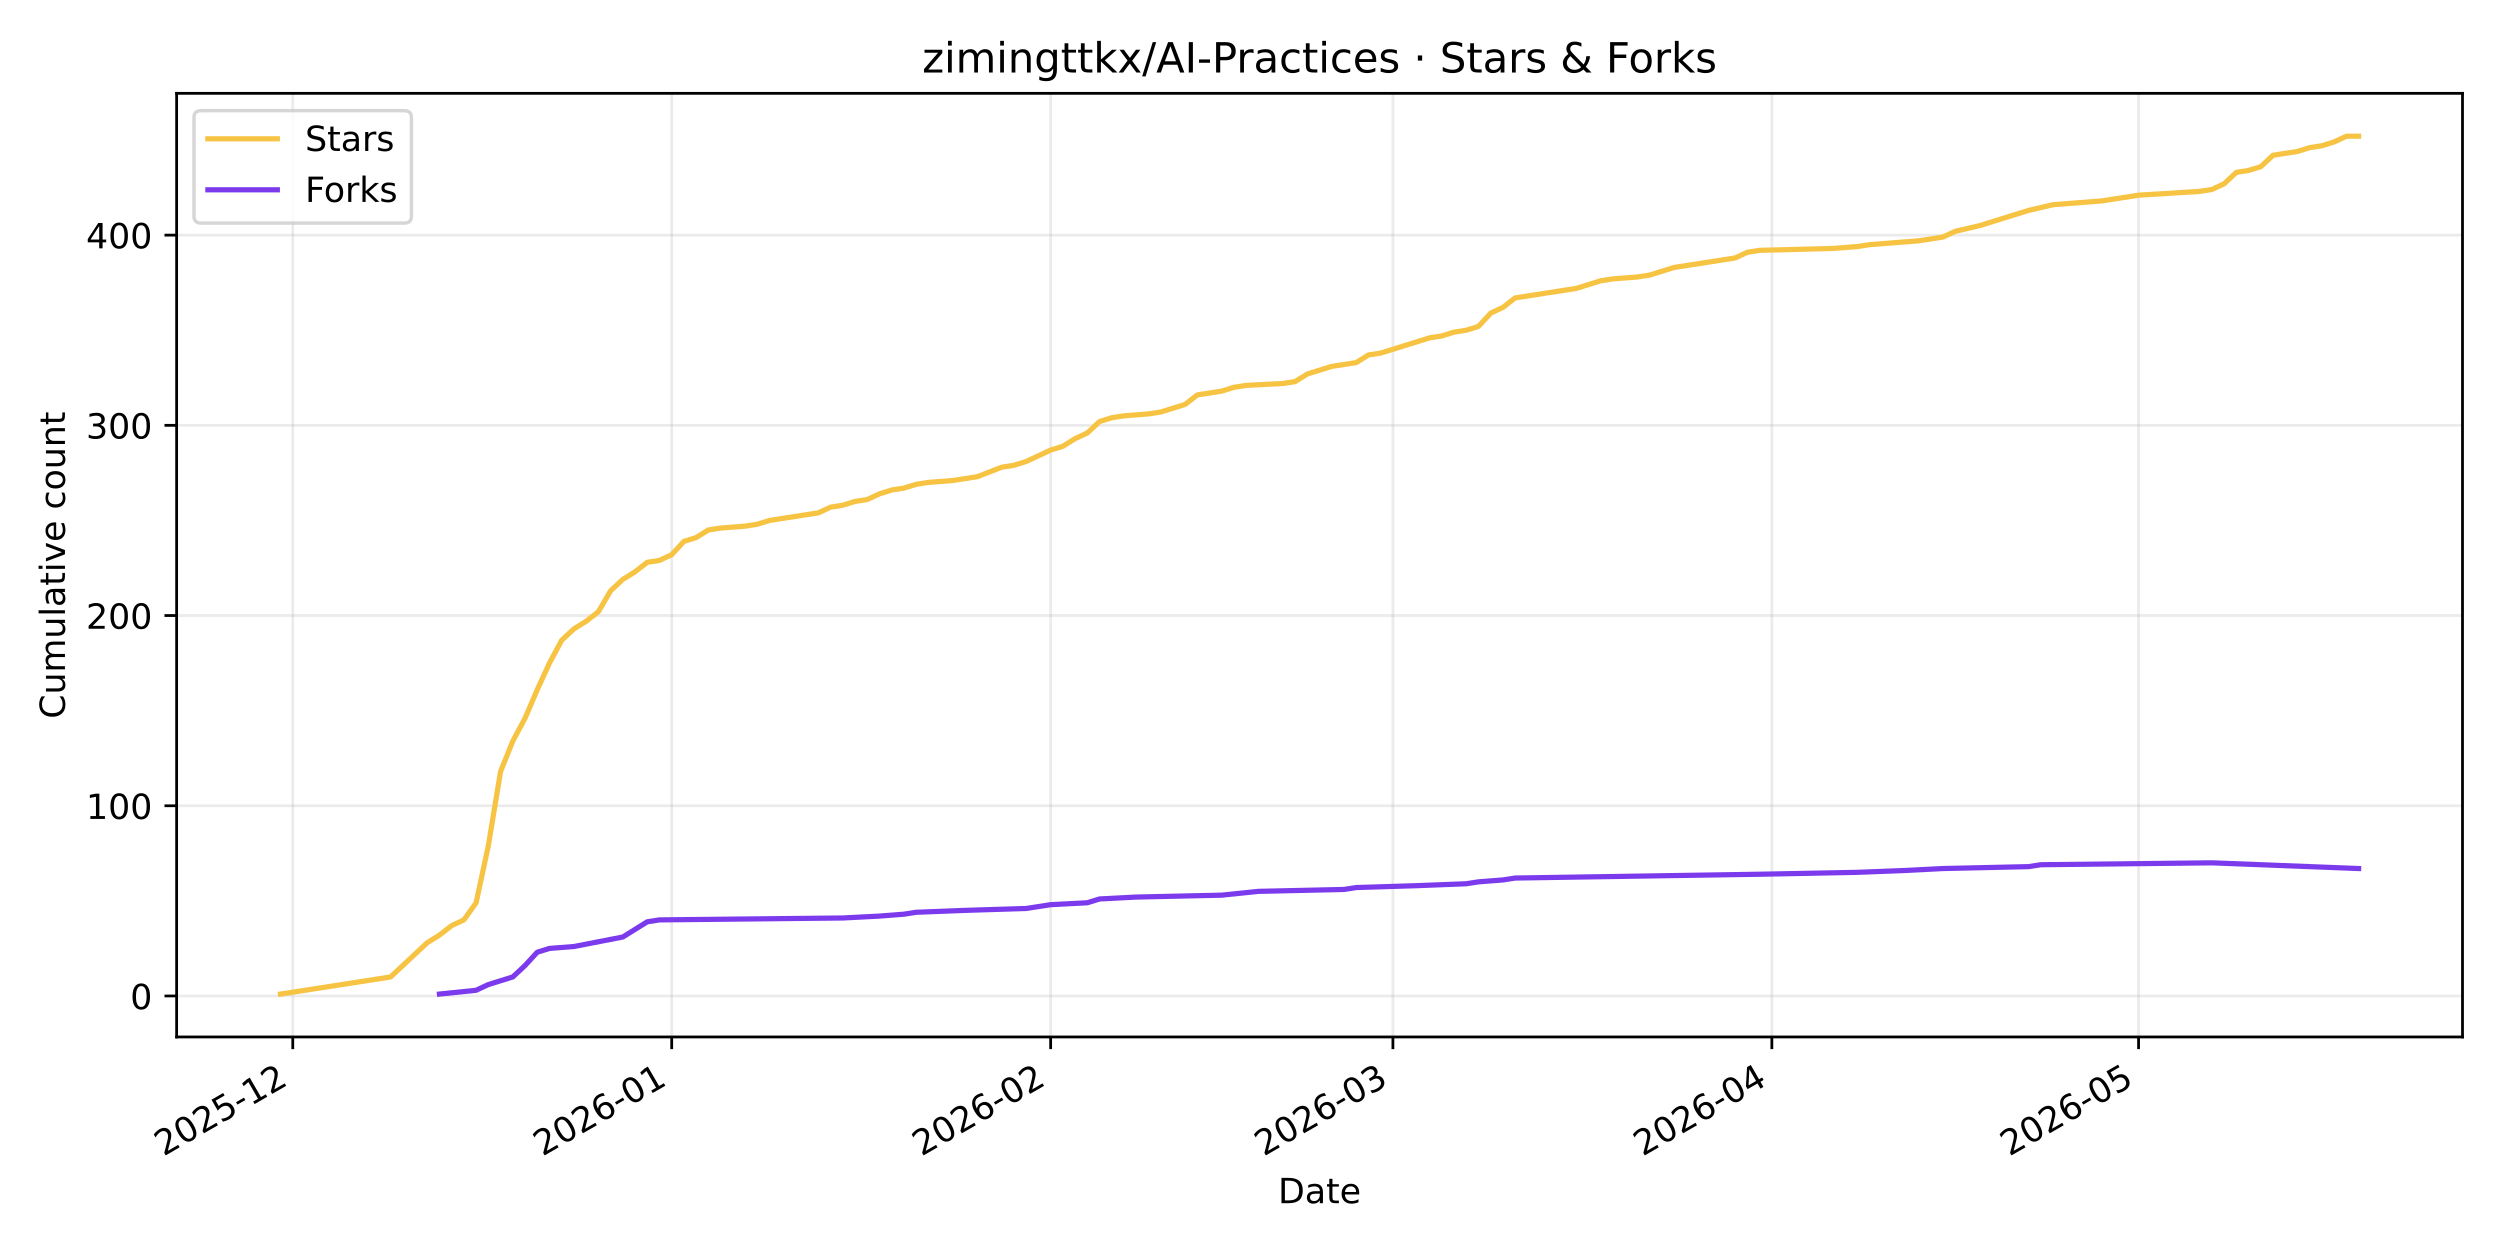
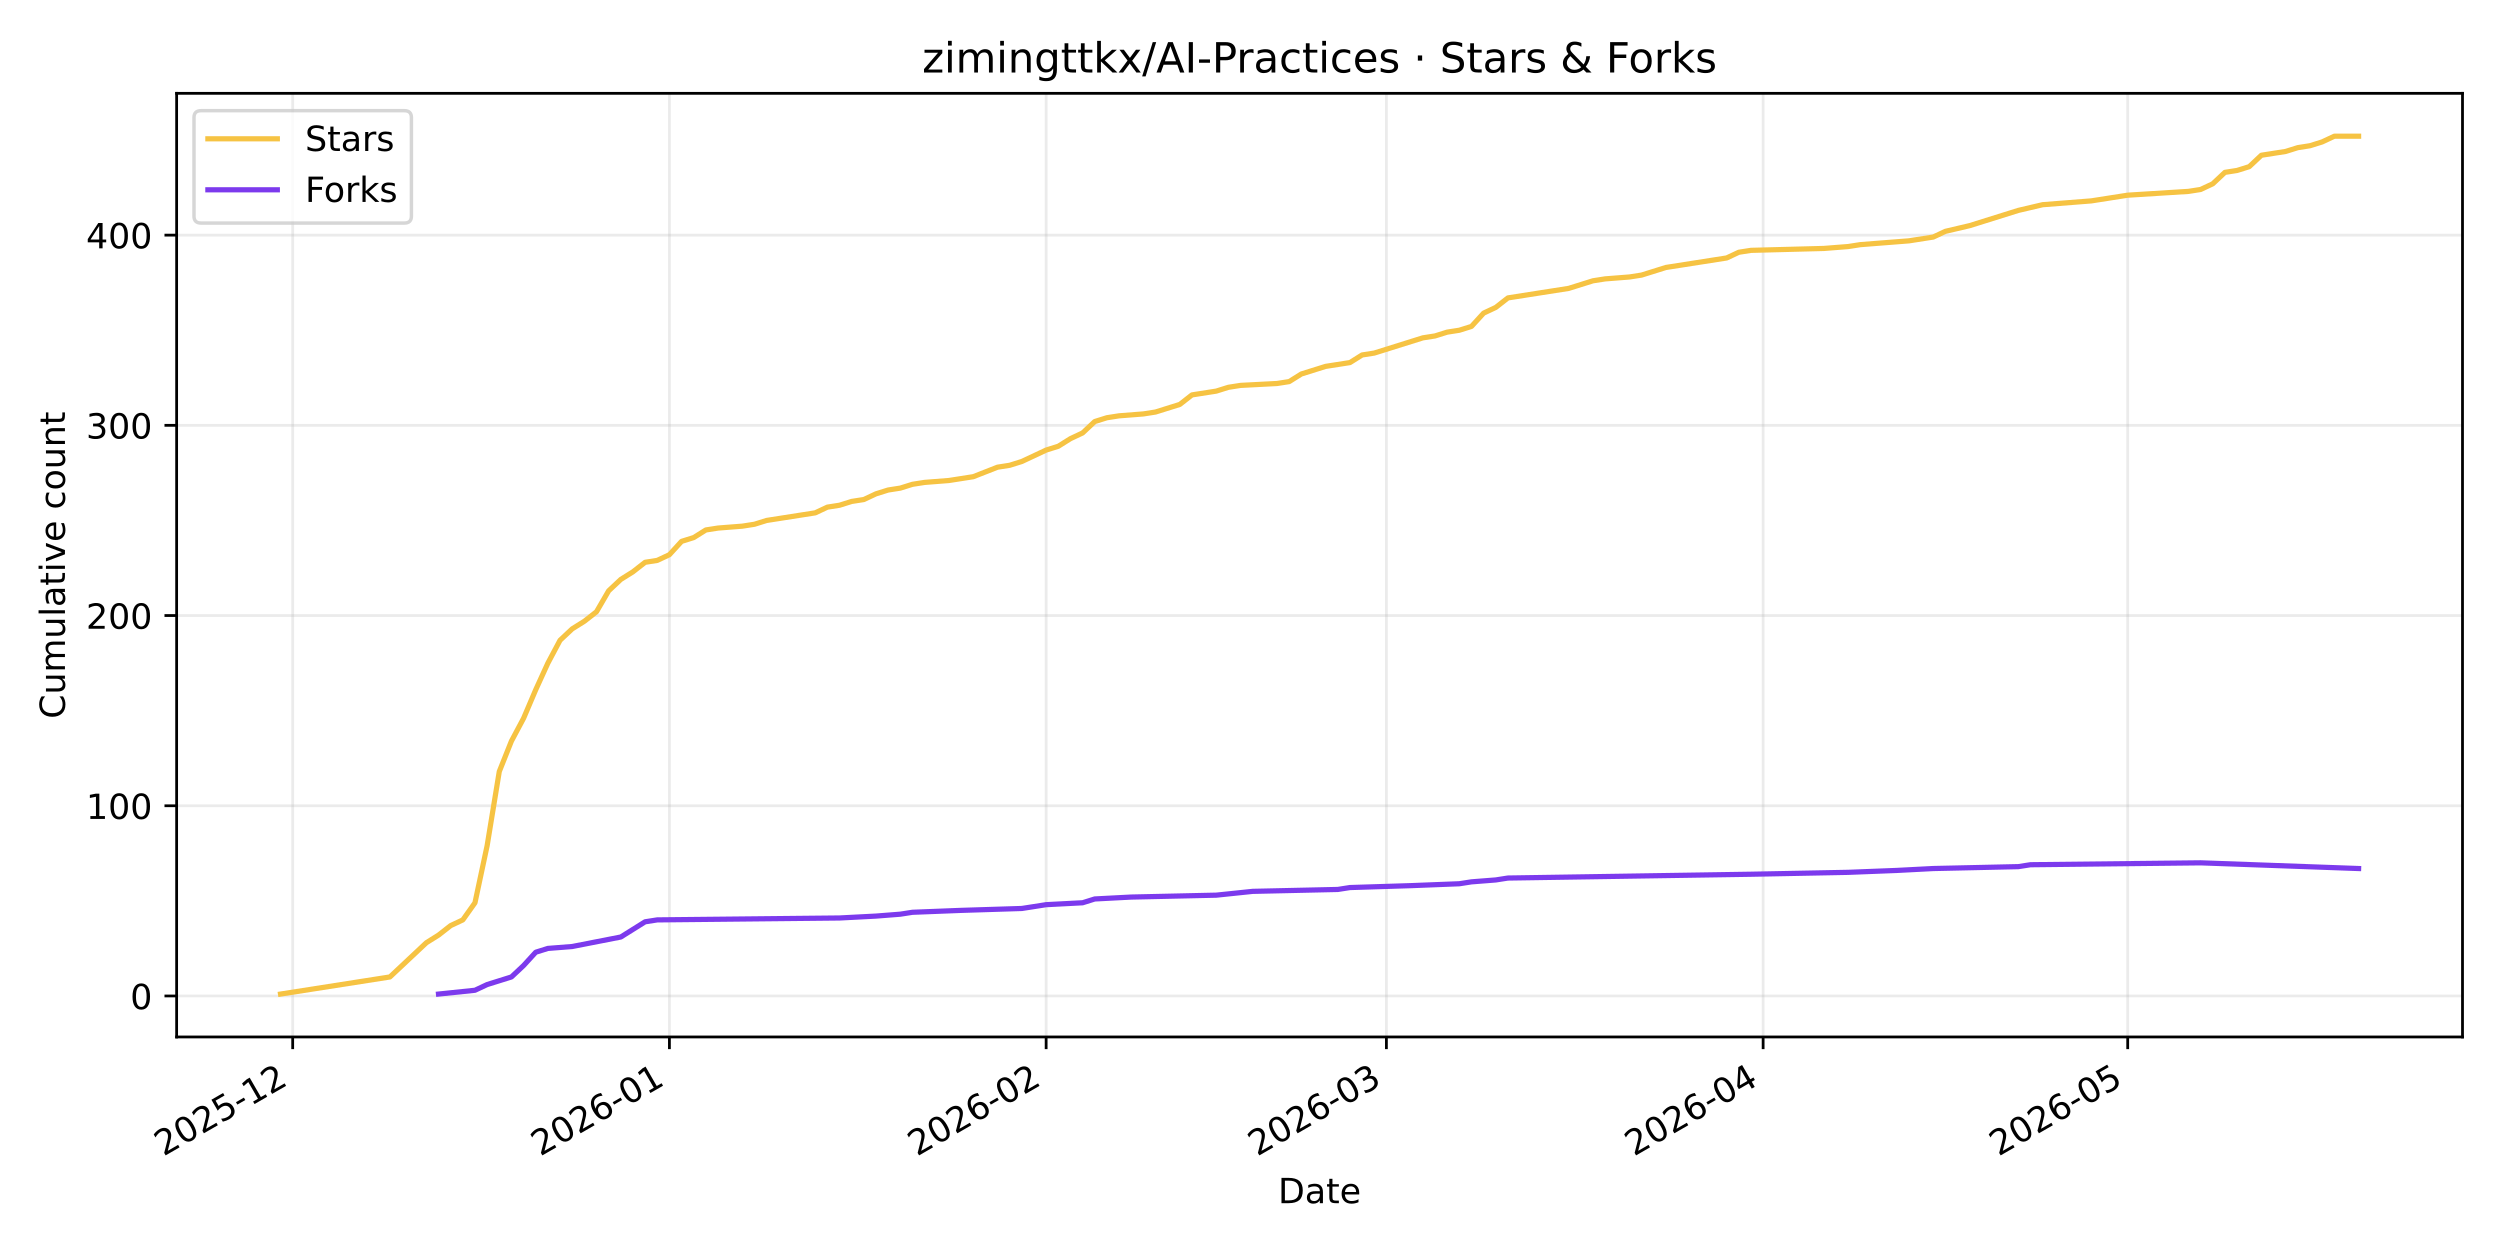
<svg xmlns="http://www.w3.org/2000/svg" xmlns:xlink="http://www.w3.org/1999/xlink" width="720pt" height="360pt" viewBox="0 0 720 360" version="1.1">
  <defs>
    <style type="text/css">*{stroke-linejoin: round; stroke-linecap: butt}</style>
  </defs>
  <g id="figure_1">
    <g id="patch_1">
      <path d="M 0 360  L 720 360  L 720 0  L 0 0  z " style="fill: #ffffff" />
    </g>
    <g id="axes_1">
      <g id="patch_2">
        <path d="M 50.87 298.645  L 709.2 298.645  L 709.2 26.88  L 50.87 26.88  z " style="fill: #ffffff" />
      </g>
      <g id="matplotlib.axis_1">
        <g id="xtick_1">
          <g id="line2d_1">
-             <path d="M 84.315 298.645  L 84.315 26.88  " clip-path="url(#p70c3b17217)" style="fill: none; stroke: #b0b0b0; stroke-opacity: 0.25; stroke-width: 0.8; stroke-linecap: square" />
+             <path d="M 84.294 298.645  L 84.294 26.88  " clip-path="url(#p8d7b2e780b)" style="fill: none; stroke: #b0b0b0; stroke-opacity: 0.25; stroke-width: 0.8; stroke-linecap: square" />
          </g>
          <g id="line2d_2">
            <defs>
-               <path id="mf8bbf5e86a" d="M 0 0  L 0 3.5  " style="stroke: #000000; stroke-width: 0.8" />
+               <path id="mb948cf1ee5" d="M 0 0  L 0 3.5  " style="stroke: #000000; stroke-width: 0.8" />
            </defs>
            <g>
-               <use xlink:href="#mf8bbf5e86a" x="84.315" y="298.645" style="stroke: #000000; stroke-width: 0.8" />
+               <use xlink:href="#mb948cf1ee5" x="84.294" y="298.645" style="stroke: #000000; stroke-width: 0.8" />
            </g>
          </g>
          <g id="text_1">
-             <g transform="translate(47.08975 333.1173) rotate(-30) scale(0.1 -0.1)">
+             <g transform="translate(47.06916 333.1173) rotate(-30) scale(0.1 -0.1)">
              <defs>
                <path id="DejaVuSans-32" d="M 1228 531  L 3431 531  L 3431 0  L 469 0  L 469 531  Q 828 903 1448 1529  Q 2069 2156 2228 2338  Q 2531 2678 2651 2914  Q 2772 3150 2772 3378  Q 2772 3750 2511 3984  Q 2250 4219 1831 4219  Q 1534 4219 1204 4116  Q 875 4013 500 3803  L 500 4441  Q 881 4594 1212 4672  Q 1544 4750 1819 4750  Q 2544 4750 2975 4387  Q 3406 4025 3406 3419  Q 3406 3131 3298 2873  Q 3191 2616 2906 2266  Q 2828 2175 2409 1742  Q 1991 1309 1228 531  z " transform="scale(0.015625)" />
                <path id="DejaVuSans-30" d="M 2034 4250  Q 1547 4250 1301 3770  Q 1056 3291 1056 2328  Q 1056 1369 1301 889  Q 1547 409 2034 409  Q 2525 409 2770 889  Q 3016 1369 3016 2328  Q 3016 3291 2770 3770  Q 2525 4250 2034 4250  z M 2034 4750  Q 2819 4750 3233 4129  Q 3647 3509 3647 2328  Q 3647 1150 3233 529  Q 2819 -91 2034 -91  Q 1250 -91 836 529  Q 422 1150 422 2328  Q 422 3509 836 4129  Q 1250 4750 2034 4750  z " transform="scale(0.015625)" />
                <path id="DejaVuSans-35" d="M 691 4666  L 3169 4666  L 3169 4134  L 1269 4134  L 1269 2991  Q 1406 3038 1543 3061  Q 1681 3084 1819 3084  Q 2600 3084 3056 2656  Q 3513 2228 3513 1497  Q 3513 744 3044 326  Q 2575 -91 1722 -91  Q 1428 -91 1123 -41  Q 819 9 494 109  L 494 744  Q 775 591 1075 516  Q 1375 441 1709 441  Q 2250 441 2565 725  Q 2881 1009 2881 1497  Q 2881 1984 2565 2268  Q 2250 2553 1709 2553  Q 1456 2553 1204 2497  Q 953 2441 691 2322  L 691 4666  z " transform="scale(0.015625)" />
                <path id="DejaVuSans-2d" d="M 313 2009  L 1997 2009  L 1997 1497  L 313 1497  L 313 2009  z " transform="scale(0.015625)" />
                <path id="DejaVuSans-31" d="M 794 531  L 1825 531  L 1825 4091  L 703 3866  L 703 4441  L 1819 4666  L 2450 4666  L 2450 531  L 3481 531  L 3481 0  L 794 0  L 794 531  z " transform="scale(0.015625)" />
              </defs>
              <use xlink:href="#DejaVuSans-32" />
              <use xlink:href="#DejaVuSans-30" transform="translate(63.62305 0)" />
              <use xlink:href="#DejaVuSans-32" transform="translate(127.2461 0)" />
              <use xlink:href="#DejaVuSans-35" transform="translate(190.8691 0)" />
              <use xlink:href="#DejaVuSans-2d" transform="translate(254.4922 0)" />
              <use xlink:href="#DejaVuSans-31" transform="translate(290.5762 0)" />
              <use xlink:href="#DejaVuSans-32" transform="translate(354.1992 0)" />
            </g>
          </g>
        </g>
        <g id="xtick_2">
          <g id="line2d_3">
-             <path d="M 193.449 298.645  L 193.449 26.88  " clip-path="url(#p70c3b17217)" style="fill: none; stroke: #b0b0b0; stroke-opacity: 0.25; stroke-width: 0.8; stroke-linecap: square" />
+             <path d="M 192.791 298.645  L 192.791 26.88  " clip-path="url(#p8d7b2e780b)" style="fill: none; stroke: #b0b0b0; stroke-opacity: 0.25; stroke-width: 0.8; stroke-linecap: square" />
          </g>
          <g id="line2d_4">
            <g>
-               <use xlink:href="#mf8bbf5e86a" x="193.449" y="298.645" style="stroke: #000000; stroke-width: 0.8" />
+               <use xlink:href="#mb948cf1ee5" x="192.791" y="298.645" style="stroke: #000000; stroke-width: 0.8" />
            </g>
          </g>
          <g id="text_2">
-             <g transform="translate(156.2247 333.1173) rotate(-30) scale(0.1 -0.1)">
+             <g transform="translate(155.5659 333.1173) rotate(-30) scale(0.1 -0.1)">
              <defs>
                <path id="DejaVuSans-36" d="M 2113 2584  Q 1688 2584 1439 2293  Q 1191 2003 1191 1497  Q 1191 994 1439 701  Q 1688 409 2113 409  Q 2538 409 2786 701  Q 3034 994 3034 1497  Q 3034 2003 2786 2293  Q 2538 2584 2113 2584  z M 3366 4563  L 3366 3988  Q 3128 4100 2886 4159  Q 2644 4219 2406 4219  Q 1781 4219 1451 3797  Q 1122 3375 1075 2522  Q 1259 2794 1537 2939  Q 1816 3084 2150 3084  Q 2853 3084 3261 2657  Q 3669 2231 3669 1497  Q 3669 778 3244 343  Q 2819 -91 2113 -91  Q 1303 -91 875 529  Q 447 1150 447 2328  Q 447 3434 972 4092  Q 1497 4750 2381 4750  Q 2619 4750 2861 4703  Q 3103 4656 3366 4563  z " transform="scale(0.015625)" />
              </defs>
              <use xlink:href="#DejaVuSans-32" />
              <use xlink:href="#DejaVuSans-30" transform="translate(63.62305 0)" />
              <use xlink:href="#DejaVuSans-32" transform="translate(127.2461 0)" />
              <use xlink:href="#DejaVuSans-36" transform="translate(190.8691 0)" />
              <use xlink:href="#DejaVuSans-2d" transform="translate(254.4922 0)" />
              <use xlink:href="#DejaVuSans-30" transform="translate(290.5762 0)" />
              <use xlink:href="#DejaVuSans-31" transform="translate(354.1992 0)" />
            </g>
          </g>
        </g>
        <g id="xtick_3">
          <g id="line2d_5">
-             <path d="M 302.584 298.645  L 302.584 26.88  " clip-path="url(#p70c3b17217)" style="fill: none; stroke: #b0b0b0; stroke-opacity: 0.25; stroke-width: 0.8; stroke-linecap: square" />
+             <path d="M 301.287 298.645  L 301.287 26.88  " clip-path="url(#p8d7b2e780b)" style="fill: none; stroke: #b0b0b0; stroke-opacity: 0.25; stroke-width: 0.8; stroke-linecap: square" />
          </g>
          <g id="line2d_6">
            <g>
-               <use xlink:href="#mf8bbf5e86a" x="302.584" y="298.645" style="stroke: #000000; stroke-width: 0.8" />
+               <use xlink:href="#mb948cf1ee5" x="301.287" y="298.645" style="stroke: #000000; stroke-width: 0.8" />
            </g>
          </g>
          <g id="text_3">
-             <g transform="translate(265.3596 333.1173) rotate(-30) scale(0.1 -0.1)">
+             <g transform="translate(264.0626 333.1173) rotate(-30) scale(0.1 -0.1)">
              <use xlink:href="#DejaVuSans-32" />
              <use xlink:href="#DejaVuSans-30" transform="translate(63.62305 0)" />
              <use xlink:href="#DejaVuSans-32" transform="translate(127.2461 0)" />
              <use xlink:href="#DejaVuSans-36" transform="translate(190.8691 0)" />
              <use xlink:href="#DejaVuSans-2d" transform="translate(254.4922 0)" />
              <use xlink:href="#DejaVuSans-30" transform="translate(290.5762 0)" />
              <use xlink:href="#DejaVuSans-32" transform="translate(354.1992 0)" />
            </g>
          </g>
        </g>
        <g id="xtick_4">
          <g id="line2d_7">
-             <path d="M 401.158 298.645  L 401.158 26.88  " clip-path="url(#p70c3b17217)" style="fill: none; stroke: #b0b0b0; stroke-opacity: 0.25; stroke-width: 0.8; stroke-linecap: square" />
+             <path d="M 399.284 298.645  L 399.284 26.88  " clip-path="url(#p8d7b2e780b)" style="fill: none; stroke: #b0b0b0; stroke-opacity: 0.25; stroke-width: 0.8; stroke-linecap: square" />
          </g>
          <g id="line2d_8">
            <g>
-               <use xlink:href="#mf8bbf5e86a" x="401.158" y="298.645" style="stroke: #000000; stroke-width: 0.8" />
+               <use xlink:href="#mb948cf1ee5" x="399.284" y="298.645" style="stroke: #000000; stroke-width: 0.8" />
            </g>
          </g>
          <g id="text_4">
-             <g transform="translate(363.9331 333.1173) rotate(-30) scale(0.1 -0.1)">
+             <g transform="translate(362.0596 333.1173) rotate(-30) scale(0.1 -0.1)">
              <defs>
                <path id="DejaVuSans-33" d="M 2597 2516  Q 3050 2419 3304 2112  Q 3559 1806 3559 1356  Q 3559 666 3084 287  Q 2609 -91 1734 -91  Q 1441 -91 1130 -33  Q 819 25 488 141  L 488 750  Q 750 597 1062 519  Q 1375 441 1716 441  Q 2309 441 2620 675  Q 2931 909 2931 1356  Q 2931 1769 2642 2001  Q 2353 2234 1838 2234  L 1294 2234  L 1294 2753  L 1863 2753  Q 2328 2753 2575 2939  Q 2822 3125 2822 3475  Q 2822 3834 2567 4026  Q 2313 4219 1838 4219  Q 1578 4219 1281 4162  Q 984 4106 628 3988  L 628 4550  Q 988 4650 1302 4700  Q 1616 4750 1894 4750  Q 2613 4750 3031 4423  Q 3450 4097 3450 3541  Q 3450 3153 3228 2886  Q 3006 2619 2597 2516  z " transform="scale(0.015625)" />
              </defs>
              <use xlink:href="#DejaVuSans-32" />
              <use xlink:href="#DejaVuSans-30" transform="translate(63.62305 0)" />
              <use xlink:href="#DejaVuSans-32" transform="translate(127.2461 0)" />
              <use xlink:href="#DejaVuSans-36" transform="translate(190.8691 0)" />
              <use xlink:href="#DejaVuSans-2d" transform="translate(254.4922 0)" />
              <use xlink:href="#DejaVuSans-30" transform="translate(290.5762 0)" />
              <use xlink:href="#DejaVuSans-33" transform="translate(354.1992 0)" />
            </g>
          </g>
        </g>
        <g id="xtick_5">
          <g id="line2d_9">
-             <path d="M 510.293 298.645  L 510.293 26.88  " clip-path="url(#p70c3b17217)" style="fill: none; stroke: #b0b0b0; stroke-opacity: 0.25; stroke-width: 0.8; stroke-linecap: square" />
+             <path d="M 507.781 298.645  L 507.781 26.88  " clip-path="url(#p8d7b2e780b)" style="fill: none; stroke: #b0b0b0; stroke-opacity: 0.25; stroke-width: 0.8; stroke-linecap: square" />
          </g>
          <g id="line2d_10">
            <g>
-               <use xlink:href="#mf8bbf5e86a" x="510.293" y="298.645" style="stroke: #000000; stroke-width: 0.8" />
+               <use xlink:href="#mb948cf1ee5" x="507.781" y="298.645" style="stroke: #000000; stroke-width: 0.8" />
            </g>
          </g>
          <g id="text_5">
-             <g transform="translate(473.068 333.1173) rotate(-30) scale(0.1 -0.1)">
+             <g transform="translate(470.5563 333.1173) rotate(-30) scale(0.1 -0.1)">
              <defs>
                <path id="DejaVuSans-34" d="M 2419 4116  L 825 1625  L 2419 1625  L 2419 4116  z M 2253 4666  L 3047 4666  L 3047 1625  L 3713 1625  L 3713 1100  L 3047 1100  L 3047 0  L 2419 0  L 2419 1100  L 313 1100  L 313 1709  L 2253 4666  z " transform="scale(0.015625)" />
              </defs>
              <use xlink:href="#DejaVuSans-32" />
              <use xlink:href="#DejaVuSans-30" transform="translate(63.62305 0)" />
              <use xlink:href="#DejaVuSans-32" transform="translate(127.2461 0)" />
              <use xlink:href="#DejaVuSans-36" transform="translate(190.8691 0)" />
              <use xlink:href="#DejaVuSans-2d" transform="translate(254.4922 0)" />
              <use xlink:href="#DejaVuSans-30" transform="translate(290.5762 0)" />
              <use xlink:href="#DejaVuSans-34" transform="translate(354.1992 0)" />
            </g>
          </g>
        </g>
        <g id="xtick_6">
          <g id="line2d_11">
-             <path d="M 615.907 298.645  L 615.907 26.88  " clip-path="url(#p70c3b17217)" style="fill: none; stroke: #b0b0b0; stroke-opacity: 0.25; stroke-width: 0.8; stroke-linecap: square" />
+             <path d="M 612.778 298.645  L 612.778 26.88  " clip-path="url(#p8d7b2e780b)" style="fill: none; stroke: #b0b0b0; stroke-opacity: 0.25; stroke-width: 0.8; stroke-linecap: square" />
          </g>
          <g id="line2d_12">
            <g>
-               <use xlink:href="#mf8bbf5e86a" x="615.907" y="298.645" style="stroke: #000000; stroke-width: 0.8" />
+               <use xlink:href="#mb948cf1ee5" x="612.778" y="298.645" style="stroke: #000000; stroke-width: 0.8" />
            </g>
          </g>
          <g id="text_6">
-             <g transform="translate(578.6824 333.1173) rotate(-30) scale(0.1 -0.1)">
+             <g transform="translate(575.5531 333.1173) rotate(-30) scale(0.1 -0.1)">
              <use xlink:href="#DejaVuSans-32" />
              <use xlink:href="#DejaVuSans-30" transform="translate(63.62305 0)" />
              <use xlink:href="#DejaVuSans-32" transform="translate(127.2461 0)" />
              <use xlink:href="#DejaVuSans-36" transform="translate(190.8691 0)" />
              <use xlink:href="#DejaVuSans-2d" transform="translate(254.4922 0)" />
              <use xlink:href="#DejaVuSans-30" transform="translate(290.5762 0)" />
              <use xlink:href="#DejaVuSans-35" transform="translate(354.1992 0)" />
            </g>
          </g>
        </g>
        <g id="text_7">
          <g transform="translate(368.0842 346.5168) scale(0.1 -0.1)">
            <defs>
              <path id="DejaVuSans-44" d="M 1259 4147  L 1259 519  L 2022 519  Q 2988 519 3436 956  Q 3884 1394 3884 2338  Q 3884 3275 3436 3711  Q 2988 4147 2022 4147  L 1259 4147  z M 628 4666  L 1925 4666  Q 3281 4666 3915 4102  Q 4550 3538 4550 2338  Q 4550 1131 3912 565  Q 3275 0 1925 0  L 628 0  L 628 4666  z " transform="scale(0.015625)" />
              <path id="DejaVuSans-61" d="M 2194 1759  Q 1497 1759 1228 1600  Q 959 1441 959 1056  Q 959 750 1161 570  Q 1363 391 1709 391  Q 2188 391 2477 730  Q 2766 1069 2766 1631  L 2766 1759  L 2194 1759  z M 3341 1997  L 3341 0  L 2766 0  L 2766 531  Q 2569 213 2275 61  Q 1981 -91 1556 -91  Q 1019 -91 701 211  Q 384 513 384 1019  Q 384 1609 779 1909  Q 1175 2209 1959 2209  L 2766 2209  L 2766 2266  Q 2766 2663 2505 2880  Q 2244 3097 1772 3097  Q 1472 3097 1187 3025  Q 903 2953 641 2809  L 641 3341  Q 956 3463 1253 3523  Q 1550 3584 1831 3584  Q 2591 3584 2966 3190  Q 3341 2797 3341 1997  z " transform="scale(0.015625)" />
              <path id="DejaVuSans-74" d="M 1172 4494  L 1172 3500  L 2356 3500  L 2356 3053  L 1172 3053  L 1172 1153  Q 1172 725 1289 603  Q 1406 481 1766 481  L 2356 481  L 2356 0  L 1766 0  Q 1100 0 847 248  Q 594 497 594 1153  L 594 3053  L 172 3053  L 172 3500  L 594 3500  L 594 4494  L 1172 4494  z " transform="scale(0.015625)" />
              <path id="DejaVuSans-65" d="M 3597 1894  L 3597 1613  L 953 1613  Q 991 1019 1311 708  Q 1631 397 2203 397  Q 2534 397 2845 478  Q 3156 559 3463 722  L 3463 178  Q 3153 47 2828 -22  Q 2503 -91 2169 -91  Q 1331 -91 842 396  Q 353 884 353 1716  Q 353 2575 817 3079  Q 1281 3584 2069 3584  Q 2775 3584 3186 3129  Q 3597 2675 3597 1894  z M 3022 2063  Q 3016 2534 2758 2815  Q 2500 3097 2075 3097  Q 1594 3097 1305 2825  Q 1016 2553 972 2059  L 3022 2063  z " transform="scale(0.015625)" />
            </defs>
            <use xlink:href="#DejaVuSans-44" />
            <use xlink:href="#DejaVuSans-61" transform="translate(77.00195 0)" />
            <use xlink:href="#DejaVuSans-74" transform="translate(138.2812 0)" />
            <use xlink:href="#DejaVuSans-65" transform="translate(177.4902 0)" />
          </g>
        </g>
      </g>
      <g id="matplotlib.axis_2">
        <g id="ytick_1">
          <g id="line2d_13">
-             <path d="M 50.87 286.84  L 709.2 286.84  " clip-path="url(#p70c3b17217)" style="fill: none; stroke: #b0b0b0; stroke-opacity: 0.25; stroke-width: 0.8; stroke-linecap: square" />
+             <path d="M 50.87 286.84  L 709.2 286.84  " clip-path="url(#p8d7b2e780b)" style="fill: none; stroke: #b0b0b0; stroke-opacity: 0.25; stroke-width: 0.8; stroke-linecap: square" />
          </g>
          <g id="line2d_14">
            <defs>
-               <path id="m168e441beb" d="M 0 0  L -3.5 0  " style="stroke: #000000; stroke-width: 0.8" />
+               <path id="mb89e3d5d66" d="M 0 0  L -3.5 0  " style="stroke: #000000; stroke-width: 0.8" />
            </defs>
            <g>
-               <use xlink:href="#m168e441beb" x="50.87" y="286.84" style="stroke: #000000; stroke-width: 0.8" />
+               <use xlink:href="#mb89e3d5d66" x="50.87" y="286.84" style="stroke: #000000; stroke-width: 0.8" />
            </g>
          </g>
          <g id="text_8">
            <g transform="translate(37.5075 290.6395) scale(0.1 -0.1)">
              <use xlink:href="#DejaVuSans-30" />
            </g>
          </g>
        </g>
        <g id="ytick_2">
          <g id="line2d_15">
-             <path d="M 50.87 232.06  L 709.2 232.06  " clip-path="url(#p70c3b17217)" style="fill: none; stroke: #b0b0b0; stroke-opacity: 0.25; stroke-width: 0.8; stroke-linecap: square" />
+             <path d="M 50.87 232.06  L 709.2 232.06  " clip-path="url(#p8d7b2e780b)" style="fill: none; stroke: #b0b0b0; stroke-opacity: 0.25; stroke-width: 0.8; stroke-linecap: square" />
          </g>
          <g id="line2d_16">
            <g>
-               <use xlink:href="#m168e441beb" x="50.87" y="232.06" style="stroke: #000000; stroke-width: 0.8" />
+               <use xlink:href="#mb89e3d5d66" x="50.87" y="232.06" style="stroke: #000000; stroke-width: 0.8" />
            </g>
          </g>
          <g id="text_9">
            <g transform="translate(24.7825 235.8591) scale(0.1 -0.1)">
              <use xlink:href="#DejaVuSans-31" />
              <use xlink:href="#DejaVuSans-30" transform="translate(63.62305 0)" />
              <use xlink:href="#DejaVuSans-30" transform="translate(127.2461 0)" />
            </g>
          </g>
        </g>
        <g id="ytick_3">
          <g id="line2d_17">
-             <path d="M 50.87 177.28  L 709.2 177.28  " clip-path="url(#p70c3b17217)" style="fill: none; stroke: #b0b0b0; stroke-opacity: 0.25; stroke-width: 0.8; stroke-linecap: square" />
+             <path d="M 50.87 177.28  L 709.2 177.28  " clip-path="url(#p8d7b2e780b)" style="fill: none; stroke: #b0b0b0; stroke-opacity: 0.25; stroke-width: 0.8; stroke-linecap: square" />
          </g>
          <g id="line2d_18">
            <g>
-               <use xlink:href="#m168e441beb" x="50.87" y="177.28" style="stroke: #000000; stroke-width: 0.8" />
+               <use xlink:href="#mb89e3d5d66" x="50.87" y="177.28" style="stroke: #000000; stroke-width: 0.8" />
            </g>
          </g>
          <g id="text_10">
            <g transform="translate(24.7825 181.0788) scale(0.1 -0.1)">
              <use xlink:href="#DejaVuSans-32" />
              <use xlink:href="#DejaVuSans-30" transform="translate(63.62305 0)" />
              <use xlink:href="#DejaVuSans-30" transform="translate(127.2461 0)" />
            </g>
          </g>
        </g>
        <g id="ytick_4">
          <g id="line2d_19">
-             <path d="M 50.87 122.499  L 709.2 122.499  " clip-path="url(#p70c3b17217)" style="fill: none; stroke: #b0b0b0; stroke-opacity: 0.25; stroke-width: 0.8; stroke-linecap: square" />
+             <path d="M 50.87 122.499  L 709.2 122.499  " clip-path="url(#p8d7b2e780b)" style="fill: none; stroke: #b0b0b0; stroke-opacity: 0.25; stroke-width: 0.8; stroke-linecap: square" />
          </g>
          <g id="line2d_20">
            <g>
-               <use xlink:href="#m168e441beb" x="50.87" y="122.499" style="stroke: #000000; stroke-width: 0.8" />
+               <use xlink:href="#mb89e3d5d66" x="50.87" y="122.499" style="stroke: #000000; stroke-width: 0.8" />
            </g>
          </g>
          <g id="text_11">
            <g transform="translate(24.7825 126.2984) scale(0.1 -0.1)">
              <use xlink:href="#DejaVuSans-33" />
              <use xlink:href="#DejaVuSans-30" transform="translate(63.62305 0)" />
              <use xlink:href="#DejaVuSans-30" transform="translate(127.2461 0)" />
            </g>
          </g>
        </g>
        <g id="ytick_5">
          <g id="line2d_21">
-             <path d="M 50.87 67.719  L 709.2 67.719  " clip-path="url(#p70c3b17217)" style="fill: none; stroke: #b0b0b0; stroke-opacity: 0.25; stroke-width: 0.8; stroke-linecap: square" />
+             <path d="M 50.87 67.719  L 709.2 67.719  " clip-path="url(#p8d7b2e780b)" style="fill: none; stroke: #b0b0b0; stroke-opacity: 0.25; stroke-width: 0.8; stroke-linecap: square" />
          </g>
          <g id="line2d_22">
            <g>
-               <use xlink:href="#m168e441beb" x="50.87" y="67.719" style="stroke: #000000; stroke-width: 0.8" />
+               <use xlink:href="#mb89e3d5d66" x="50.87" y="67.719" style="stroke: #000000; stroke-width: 0.8" />
            </g>
          </g>
          <g id="text_12">
            <g transform="translate(24.7825 71.51799) scale(0.1 -0.1)">
              <use xlink:href="#DejaVuSans-34" />
              <use xlink:href="#DejaVuSans-30" transform="translate(63.62305 0)" />
              <use xlink:href="#DejaVuSans-30" transform="translate(127.2461 0)" />
            </g>
          </g>
        </g>
        <g id="text_13">
          <g transform="translate(18.70281 206.9955) rotate(-90) scale(0.1 -0.1)">
            <defs>
              <path id="DejaVuSans-43" d="M 4122 4306  L 4122 3641  Q 3803 3938 3442 4084  Q 3081 4231 2675 4231  Q 1875 4231 1450 3742  Q 1025 3253 1025 2328  Q 1025 1406 1450 917  Q 1875 428 2675 428  Q 3081 428 3442 575  Q 3803 722 4122 1019  L 4122 359  Q 3791 134 3420 21  Q 3050 -91 2638 -91  Q 1578 -91 968 557  Q 359 1206 359 2328  Q 359 3453 968 4101  Q 1578 4750 2638 4750  Q 3056 4750 3426 4639  Q 3797 4528 4122 4306  z " transform="scale(0.015625)" />
              <path id="DejaVuSans-75" d="M 544 1381  L 544 3500  L 1119 3500  L 1119 1403  Q 1119 906 1312 657  Q 1506 409 1894 409  Q 2359 409 2629 706  Q 2900 1003 2900 1516  L 2900 3500  L 3475 3500  L 3475 0  L 2900 0  L 2900 538  Q 2691 219 2414 64  Q 2138 -91 1772 -91  Q 1169 -91 856 284  Q 544 659 544 1381  z M 1991 3584  L 1991 3584  z " transform="scale(0.015625)" />
              <path id="DejaVuSans-6d" d="M 3328 2828  Q 3544 3216 3844 3400  Q 4144 3584 4550 3584  Q 5097 3584 5394 3201  Q 5691 2819 5691 2113  L 5691 0  L 5113 0  L 5113 2094  Q 5113 2597 4934 2840  Q 4756 3084 4391 3084  Q 3944 3084 3684 2787  Q 3425 2491 3425 1978  L 3425 0  L 2847 0  L 2847 2094  Q 2847 2600 2669 2842  Q 2491 3084 2119 3084  Q 1678 3084 1418 2786  Q 1159 2488 1159 1978  L 1159 0  L 581 0  L 581 3500  L 1159 3500  L 1159 2956  Q 1356 3278 1631 3431  Q 1906 3584 2284 3584  Q 2666 3584 2933 3390  Q 3200 3197 3328 2828  z " transform="scale(0.015625)" />
              <path id="DejaVuSans-6c" d="M 603 4863  L 1178 4863  L 1178 0  L 603 0  L 603 4863  z " transform="scale(0.015625)" />
              <path id="DejaVuSans-69" d="M 603 3500  L 1178 3500  L 1178 0  L 603 0  L 603 3500  z M 603 4863  L 1178 4863  L 1178 4134  L 603 4134  L 603 4863  z " transform="scale(0.015625)" />
              <path id="DejaVuSans-76" d="M 191 3500  L 800 3500  L 1894 563  L 2988 3500  L 3597 3500  L 2284 0  L 1503 0  L 191 3500  z " transform="scale(0.015625)" />
              <path id="DejaVuSans-20" transform="scale(0.015625)" />
              <path id="DejaVuSans-63" d="M 3122 3366  L 3122 2828  Q 2878 2963 2633 3030  Q 2388 3097 2138 3097  Q 1578 3097 1268 2742  Q 959 2388 959 1747  Q 959 1106 1268 751  Q 1578 397 2138 397  Q 2388 397 2633 464  Q 2878 531 3122 666  L 3122 134  Q 2881 22 2623 -34  Q 2366 -91 2075 -91  Q 1284 -91 818 406  Q 353 903 353 1747  Q 353 2603 823 3093  Q 1294 3584 2113 3584  Q 2378 3584 2631 3529  Q 2884 3475 3122 3366  z " transform="scale(0.015625)" />
              <path id="DejaVuSans-6f" d="M 1959 3097  Q 1497 3097 1228 2736  Q 959 2375 959 1747  Q 959 1119 1226 758  Q 1494 397 1959 397  Q 2419 397 2687 759  Q 2956 1122 2956 1747  Q 2956 2369 2687 2733  Q 2419 3097 1959 3097  z M 1959 3584  Q 2709 3584 3137 3096  Q 3566 2609 3566 1747  Q 3566 888 3137 398  Q 2709 -91 1959 -91  Q 1206 -91 779 398  Q 353 888 353 1747  Q 353 2609 779 3096  Q 1206 3584 1959 3584  z " transform="scale(0.015625)" />
              <path id="DejaVuSans-6e" d="M 3513 2113  L 3513 0  L 2938 0  L 2938 2094  Q 2938 2591 2744 2837  Q 2550 3084 2163 3084  Q 1697 3084 1428 2787  Q 1159 2491 1159 1978  L 1159 0  L 581 0  L 581 3500  L 1159 3500  L 1159 2956  Q 1366 3272 1645 3428  Q 1925 3584 2291 3584  Q 2894 3584 3203 3211  Q 3513 2838 3513 2113  z " transform="scale(0.015625)" />
            </defs>
            <use xlink:href="#DejaVuSans-43" />
            <use xlink:href="#DejaVuSans-75" transform="translate(69.82422 0)" />
            <use xlink:href="#DejaVuSans-6d" transform="translate(133.2031 0)" />
            <use xlink:href="#DejaVuSans-75" transform="translate(230.6152 0)" />
            <use xlink:href="#DejaVuSans-6c" transform="translate(293.9941 0)" />
            <use xlink:href="#DejaVuSans-61" transform="translate(321.7773 0)" />
            <use xlink:href="#DejaVuSans-74" transform="translate(383.0566 0)" />
            <use xlink:href="#DejaVuSans-69" transform="translate(422.2656 0)" />
            <use xlink:href="#DejaVuSans-76" transform="translate(450.0488 0)" />
            <use xlink:href="#DejaVuSans-65" transform="translate(509.2285 0)" />
            <use xlink:href="#DejaVuSans-20" transform="translate(570.752 0)" />
            <use xlink:href="#DejaVuSans-63" transform="translate(602.5391 0)" />
            <use xlink:href="#DejaVuSans-6f" transform="translate(657.5195 0)" />
            <use xlink:href="#DejaVuSans-75" transform="translate(718.7012 0)" />
            <use xlink:href="#DejaVuSans-6e" transform="translate(782.0801 0)" />
            <use xlink:href="#DejaVuSans-74" transform="translate(845.459 0)" />
          </g>
        </g>
      </g>
      <g id="line2d_23">
-         <path d="M 80.794 286.292  L 112.478 281.362  L 123.04 271.502  L 126.56 269.311  L 130.081 266.572  L 133.601 264.928  L 137.122 259.998  L 140.642 243.564  L 144.163 222.199  L 147.683 213.435  L 151.204 206.861  L 154.724 198.644  L 158.245 190.975  L 161.765 184.401  L 165.286 181.114  L 168.806 178.923  L 172.327 176.184  L 175.847 170.158  L 179.368 166.871  L 182.888 164.68  L 186.409 161.941  L 189.929 161.393  L 193.449 159.75  L 196.97 155.915  L 200.49 154.82  L 204.011 152.628  L 207.531 152.081  L 214.572 151.533  L 218.093 150.985  L 221.613 149.889  L 235.695 147.698  L 239.216 146.055  L 242.736 145.507  L 246.257 144.411  L 249.777 143.864  L 253.298 142.22  L 256.818 141.124  L 260.339 140.577  L 263.859 139.481  L 267.38 138.933  L 274.421 138.385  L 281.462 137.29  L 288.502 134.551  L 292.023 134.003  L 295.543 132.907  L 302.584 129.621  L 306.105 128.525  L 309.625 126.334  L 313.146 124.69  L 316.666 121.404  L 320.187 120.308  L 323.707 119.76  L 330.748 119.212  L 334.269 118.665  L 341.31 116.473  L 344.83 113.734  L 351.871 112.639  L 355.392 111.543  L 358.912 110.995  L 369.474 110.447  L 372.994 109.9  L 376.515 107.708  L 383.555 105.517  L 390.596 104.422  L 394.117 102.23  L 397.637 101.683  L 411.719 97.3  L 415.24 96.752  L 418.76 95.657  L 422.281 95.109  L 425.801 94.013  L 429.322 90.179  L 432.842 88.535  L 436.363 85.796  L 453.965 83.057  L 461.006 80.866  L 464.527 80.318  L 471.568 79.77  L 475.088 79.223  L 482.129 77.031  L 499.731 74.292  L 503.252 72.649  L 506.772 72.101  L 527.895 71.553  L 534.936 71.006  L 538.457 70.458  L 552.539 69.362  L 559.58 68.267  L 563.1 66.623  L 570.141 64.98  L 584.223 60.597  L 591.264 58.954  L 605.346 57.858  L 615.907 56.215  L 633.51 55.119  L 637.03 54.571  L 640.551 52.928  L 644.071 49.641  L 647.592 49.093  L 651.112 47.998  L 654.633 44.711  L 661.674 43.615  L 665.194 42.52  L 668.714 41.972  L 672.235 40.876  L 675.755 39.233  L 679.276 39.233  L 679.276 39.233  " clip-path="url(#p70c3b17217)" style="fill: none; stroke: #f6c343; stroke-width: 1.5; stroke-linecap: square" />
+         <path d="M 80.794 286.292  L 112.293 281.362  L 122.793 271.502  L 126.293 269.311  L 129.793 266.572  L 133.292 264.928  L 136.792 259.998  L 140.292 243.564  L 143.792 222.199  L 147.292 213.435  L 150.792 206.861  L 154.292 198.644  L 157.792 190.975  L 161.292 184.401  L 164.792 181.114  L 168.291 178.923  L 171.791 176.184  L 175.291 170.158  L 178.791 166.871  L 182.291 164.68  L 185.791 161.941  L 189.291 161.393  L 192.791 159.75  L 196.291 155.915  L 199.79 154.82  L 203.29 152.628  L 206.79 152.081  L 213.79 151.533  L 217.29 150.985  L 220.79 149.889  L 234.789 147.698  L 238.289 146.055  L 241.789 145.507  L 245.289 144.411  L 248.789 143.864  L 252.289 142.22  L 255.789 141.124  L 259.289 140.577  L 262.789 139.481  L 266.288 138.933  L 273.288 138.385  L 280.288 137.29  L 287.288 134.551  L 290.788 134.003  L 294.288 132.907  L 301.287 129.621  L 304.787 128.525  L 308.287 126.334  L 311.787 124.69  L 315.287 121.404  L 318.787 120.308  L 322.287 119.76  L 329.287 119.212  L 332.786 118.665  L 339.786 116.473  L 343.286 113.734  L 350.286 112.639  L 353.786 111.543  L 357.286 110.995  L 367.785 110.447  L 371.285 109.9  L 374.785 107.708  L 381.785 105.517  L 388.785 104.422  L 392.285 102.23  L 395.785 101.683  L 409.784 97.3  L 413.284 96.752  L 416.784 95.657  L 420.284 95.109  L 423.784 94.013  L 427.284 90.179  L 430.783 88.535  L 434.283 85.796  L 451.783 83.057  L 458.783 80.866  L 462.283 80.318  L 469.282 79.77  L 472.782 79.223  L 479.782 77.031  L 497.281 74.292  L 500.781 72.649  L 504.281 72.101  L 525.281 71.553  L 532.28 71.006  L 535.78 70.458  L 549.78 69.362  L 556.78 68.267  L 560.28 66.623  L 567.279 64.98  L 581.279 60.597  L 588.279 58.954  L 602.278 57.858  L 612.778 56.215  L 630.277 55.119  L 633.777 54.571  L 637.277 52.928  L 640.777 49.641  L 644.277 49.093  L 647.777 47.998  L 651.277 44.711  L 658.277 43.615  L 661.776 42.52  L 665.276 41.972  L 668.776 40.876  L 672.276 39.233  L 679.276 39.233  L 679.276 39.233  " clip-path="url(#p8d7b2e780b)" style="fill: none; stroke: #f6c343; stroke-width: 1.5; stroke-linecap: square" />
      </g>
      <g id="line2d_24">
-         <path d="M 126.56 286.292  L 137.122 285.197  L 140.642 283.553  L 144.163 282.458  L 147.683 281.362  L 151.204 278.075  L 154.724 274.241  L 158.245 273.145  L 165.286 272.597  L 179.368 269.858  L 182.888 267.667  L 186.409 265.476  L 189.929 264.928  L 242.736 264.38  L 253.298 263.833  L 260.339 263.285  L 263.859 262.737  L 277.941 262.189  L 295.543 261.641  L 299.064 261.094  L 302.584 260.546  L 313.146 259.998  L 316.666 258.902  L 327.228 258.354  L 351.871 257.807  L 362.433 256.711  L 387.076 256.163  L 390.596 255.615  L 408.199 255.068  L 422.281 254.52  L 425.801 253.972  L 432.842 253.424  L 436.363 252.876  L 506.772 251.781  L 534.936 251.233  L 549.018 250.685  L 559.58 250.137  L 584.223 249.59  L 587.743 249.042  L 637.03 248.494  L 679.276 250.137  " clip-path="url(#p70c3b17217)" style="fill: none; stroke: #7c3aed; stroke-width: 1.5; stroke-linecap: square" />
+         <path d="M 126.293 286.292  L 136.792 285.197  L 140.292 283.553  L 143.792 282.458  L 147.292 281.362  L 150.792 278.075  L 154.292 274.241  L 157.792 273.145  L 164.792 272.597  L 178.791 269.858  L 182.291 267.667  L 185.791 265.476  L 189.291 264.928  L 241.789 264.38  L 252.289 263.833  L 259.289 263.285  L 262.789 262.737  L 276.788 262.189  L 294.288 261.641  L 297.787 261.094  L 301.287 260.546  L 311.787 259.998  L 315.287 258.902  L 325.787 258.354  L 350.286 257.807  L 360.786 256.711  L 385.285 256.163  L 388.785 255.615  L 406.284 255.068  L 420.284 254.52  L 423.784 253.972  L 430.783 253.424  L 434.283 252.876  L 504.281 251.781  L 532.28 251.233  L 546.28 250.685  L 556.78 250.137  L 581.279 249.59  L 584.779 249.042  L 633.777 248.494  L 679.276 250.137  " clip-path="url(#p8d7b2e780b)" style="fill: none; stroke: #7c3aed; stroke-width: 1.5; stroke-linecap: square" />
      </g>
      <g id="patch_3">
        <path d="M 50.87 298.645  L 50.87 26.88  " style="fill: none; stroke: #000000; stroke-width: 0.8; stroke-linejoin: miter; stroke-linecap: square" />
      </g>
      <g id="patch_4">
        <path d="M 709.2 298.645  L 709.2 26.88  " style="fill: none; stroke: #000000; stroke-width: 0.8; stroke-linejoin: miter; stroke-linecap: square" />
      </g>
      <g id="patch_5">
        <path d="M 50.87 298.645  L 709.2 298.645  " style="fill: none; stroke: #000000; stroke-width: 0.8; stroke-linejoin: miter; stroke-linecap: square" />
      </g>
      <g id="patch_6">
        <path d="M 50.87 26.88  L 709.2 26.88  " style="fill: none; stroke: #000000; stroke-width: 0.8; stroke-linejoin: miter; stroke-linecap: square" />
      </g>
      <g id="text_14">
        <g transform="translate(265.6 20.88) scale(0.12 -0.12)">
          <defs>
            <path id="DejaVuSans-7a" d="M 353 3500  L 3084 3500  L 3084 2975  L 922 459  L 3084 459  L 3084 0  L 275 0  L 275 525  L 2438 3041  L 353 3041  L 353 3500  z " transform="scale(0.015625)" />
            <path id="DejaVuSans-67" d="M 2906 1791  Q 2906 2416 2648 2759  Q 2391 3103 1925 3103  Q 1463 3103 1205 2759  Q 947 2416 947 1791  Q 947 1169 1205 825  Q 1463 481 1925 481  Q 2391 481 2648 825  Q 2906 1169 2906 1791  z M 3481 434  Q 3481 -459 3084 -895  Q 2688 -1331 1869 -1331  Q 1566 -1331 1297 -1286  Q 1028 -1241 775 -1147  L 775 -588  Q 1028 -725 1275 -790  Q 1522 -856 1778 -856  Q 2344 -856 2625 -561  Q 2906 -266 2906 331  L 2906 616  Q 2728 306 2450 153  Q 2172 0 1784 0  Q 1141 0 747 490  Q 353 981 353 1791  Q 353 2603 747 3093  Q 1141 3584 1784 3584  Q 2172 3584 2450 3431  Q 2728 3278 2906 2969  L 2906 3500  L 3481 3500  L 3481 434  z " transform="scale(0.015625)" />
            <path id="DejaVuSans-6b" d="M 581 4863  L 1159 4863  L 1159 1991  L 2875 3500  L 3609 3500  L 1753 1863  L 3688 0  L 2938 0  L 1159 1709  L 1159 0  L 581 0  L 581 4863  z " transform="scale(0.015625)" />
            <path id="DejaVuSans-78" d="M 3513 3500  L 2247 1797  L 3578 0  L 2900 0  L 1881 1375  L 863 0  L 184 0  L 1544 1831  L 300 3500  L 978 3500  L 1906 2253  L 2834 3500  L 3513 3500  z " transform="scale(0.015625)" />
            <path id="DejaVuSans-2f" d="M 1625 4666  L 2156 4666  L 531 -594  L 0 -594  L 1625 4666  z " transform="scale(0.015625)" />
            <path id="DejaVuSans-41" d="M 2188 4044  L 1331 1722  L 3047 1722  L 2188 4044  z M 1831 4666  L 2547 4666  L 4325 0  L 3669 0  L 3244 1197  L 1141 1197  L 716 0  L 50 0  L 1831 4666  z " transform="scale(0.015625)" />
            <path id="DejaVuSans-49" d="M 628 4666  L 1259 4666  L 1259 0  L 628 0  L 628 4666  z " transform="scale(0.015625)" />
            <path id="DejaVuSans-50" d="M 1259 4147  L 1259 2394  L 2053 2394  Q 2494 2394 2734 2622  Q 2975 2850 2975 3272  Q 2975 3691 2734 3919  Q 2494 4147 2053 4147  L 1259 4147  z M 628 4666  L 2053 4666  Q 2838 4666 3239 4311  Q 3641 3956 3641 3272  Q 3641 2581 3239 2228  Q 2838 1875 2053 1875  L 1259 1875  L 1259 0  L 628 0  L 628 4666  z " transform="scale(0.015625)" />
            <path id="DejaVuSans-72" d="M 2631 2963  Q 2534 3019 2420 3045  Q 2306 3072 2169 3072  Q 1681 3072 1420 2755  Q 1159 2438 1159 1844  L 1159 0  L 581 0  L 581 3500  L 1159 3500  L 1159 2956  Q 1341 3275 1631 3429  Q 1922 3584 2338 3584  Q 2397 3584 2469 3576  Q 2541 3569 2628 3553  L 2631 2963  z " transform="scale(0.015625)" />
            <path id="DejaVuSans-73" d="M 2834 3397  L 2834 2853  Q 2591 2978 2328 3040  Q 2066 3103 1784 3103  Q 1356 3103 1142 2972  Q 928 2841 928 2578  Q 928 2378 1081 2264  Q 1234 2150 1697 2047  L 1894 2003  Q 2506 1872 2764 1633  Q 3022 1394 3022 966  Q 3022 478 2636 193  Q 2250 -91 1575 -91  Q 1294 -91 989 -36  Q 684 19 347 128  L 347 722  Q 666 556 975 473  Q 1284 391 1588 391  Q 1994 391 2212 530  Q 2431 669 2431 922  Q 2431 1156 2273 1281  Q 2116 1406 1581 1522  L 1381 1569  Q 847 1681 609 1914  Q 372 2147 372 2553  Q 372 3047 722 3315  Q 1072 3584 1716 3584  Q 2034 3584 2315 3537  Q 2597 3491 2834 3397  z " transform="scale(0.015625)" />
            <path id="DejaVuSans-b7" d="M 684 2619  L 1344 2619  L 1344 1825  L 684 1825  L 684 2619  z " transform="scale(0.015625)" />
            <path id="DejaVuSans-53" d="M 3425 4513  L 3425 3897  Q 3066 4069 2747 4153  Q 2428 4238 2131 4238  Q 1616 4238 1336 4038  Q 1056 3838 1056 3469  Q 1056 3159 1242 3001  Q 1428 2844 1947 2747  L 2328 2669  Q 3034 2534 3370 2195  Q 3706 1856 3706 1288  Q 3706 609 3251 259  Q 2797 -91 1919 -91  Q 1588 -91 1214 -16  Q 841 59 441 206  L 441 856  Q 825 641 1194 531  Q 1563 422 1919 422  Q 2459 422 2753 634  Q 3047 847 3047 1241  Q 3047 1584 2836 1778  Q 2625 1972 2144 2069  L 1759 2144  Q 1053 2284 737 2584  Q 422 2884 422 3419  Q 422 4038 858 4394  Q 1294 4750 2059 4750  Q 2388 4750 2728 4690  Q 3069 4631 3425 4513  z " transform="scale(0.015625)" />
            <path id="DejaVuSans-26" d="M 1556 2509  Q 1272 2256 1139 2004  Q 1006 1753 1006 1478  Q 1006 1022 1337 719  Q 1669 416 2169 416  Q 2466 416 2725 514  Q 2984 613 3213 813  L 1556 2509  z M 1997 2859  L 3584 1234  Q 3769 1513 3872 1830  Q 3975 2147 3994 2503  L 4575 2503  Q 4538 2091 4375 1687  Q 4213 1284 3922 891  L 4794 0  L 4006 0  L 3559 459  Q 3234 181 2878 45  Q 2522 -91 2113 -91  Q 1359 -91 881 339  Q 403 769 403 1441  Q 403 1841 612 2192  Q 822 2544 1241 2853  Q 1091 3050 1012 3245  Q 934 3441 934 3628  Q 934 4134 1281 4442  Q 1628 4750 2203 4750  Q 2463 4750 2720 4694  Q 2978 4638 3244 4525  L 3244 3956  Q 2972 4103 2725 4179  Q 2478 4256 2266 4256  Q 1938 4256 1733 4082  Q 1528 3909 1528 3634  Q 1528 3475 1620 3314  Q 1713 3153 1997 2859  z " transform="scale(0.015625)" />
            <path id="DejaVuSans-46" d="M 628 4666  L 3309 4666  L 3309 4134  L 1259 4134  L 1259 2759  L 3109 2759  L 3109 2228  L 1259 2228  L 1259 0  L 628 0  L 628 4666  z " transform="scale(0.015625)" />
          </defs>
          <use xlink:href="#DejaVuSans-7a" />
          <use xlink:href="#DejaVuSans-69" transform="translate(52.49023 0)" />
          <use xlink:href="#DejaVuSans-6d" transform="translate(80.27344 0)" />
          <use xlink:href="#DejaVuSans-69" transform="translate(177.6855 0)" />
          <use xlink:href="#DejaVuSans-6e" transform="translate(205.4688 0)" />
          <use xlink:href="#DejaVuSans-67" transform="translate(268.8477 0)" />
          <use xlink:href="#DejaVuSans-74" transform="translate(332.3242 0)" />
          <use xlink:href="#DejaVuSans-74" transform="translate(371.5332 0)" />
          <use xlink:href="#DejaVuSans-6b" transform="translate(410.7422 0)" />
          <use xlink:href="#DejaVuSans-78" transform="translate(468.6523 0)" />
          <use xlink:href="#DejaVuSans-2f" transform="translate(527.832 0)" />
          <use xlink:href="#DejaVuSans-41" transform="translate(561.5234 0)" />
          <use xlink:href="#DejaVuSans-49" transform="translate(629.9316 0)" />
          <use xlink:href="#DejaVuSans-2d" transform="translate(659.4238 0)" />
          <use xlink:href="#DejaVuSans-50" transform="translate(695.5078 0)" />
          <use xlink:href="#DejaVuSans-72" transform="translate(754.0605 0)" />
          <use xlink:href="#DejaVuSans-61" transform="translate(795.1738 0)" />
          <use xlink:href="#DejaVuSans-63" transform="translate(856.4531 0)" />
          <use xlink:href="#DejaVuSans-74" transform="translate(911.4336 0)" />
          <use xlink:href="#DejaVuSans-69" transform="translate(950.6426 0)" />
          <use xlink:href="#DejaVuSans-63" transform="translate(978.4258 0)" />
          <use xlink:href="#DejaVuSans-65" transform="translate(1033.406 0)" />
          <use xlink:href="#DejaVuSans-73" transform="translate(1094.93 0)" />
          <use xlink:href="#DejaVuSans-20" transform="translate(1147.029 0)" />
          <use xlink:href="#DejaVuSans-b7" transform="translate(1178.816 0)" />
          <use xlink:href="#DejaVuSans-20" transform="translate(1210.604 0)" />
          <use xlink:href="#DejaVuSans-53" transform="translate(1242.391 0)" />
          <use xlink:href="#DejaVuSans-74" transform="translate(1305.867 0)" />
          <use xlink:href="#DejaVuSans-61" transform="translate(1345.076 0)" />
          <use xlink:href="#DejaVuSans-72" transform="translate(1406.355 0)" />
          <use xlink:href="#DejaVuSans-73" transform="translate(1447.469 0)" />
          <use xlink:href="#DejaVuSans-20" transform="translate(1499.568 0)" />
          <use xlink:href="#DejaVuSans-26" transform="translate(1531.355 0)" />
          <use xlink:href="#DejaVuSans-20" transform="translate(1609.334 0)" />
          <use xlink:href="#DejaVuSans-46" transform="translate(1641.121 0)" />
          <use xlink:href="#DejaVuSans-6f" transform="translate(1695.016 0)" />
          <use xlink:href="#DejaVuSans-72" transform="translate(1756.197 0)" />
          <use xlink:href="#DejaVuSans-6b" transform="translate(1797.311 0)" />
          <use xlink:href="#DejaVuSans-73" transform="translate(1855.221 0)" />
        </g>
      </g>
      <g id="legend_1">
        <g id="patch_7">
          <path d="M 57.87 64.236  L 116.489 64.236  Q 118.489 64.236 118.489 62.236  L 118.489 33.88  Q 118.489 31.88 116.489 31.88  L 57.87 31.88  Q 55.87 31.88 55.87 33.88  L 55.87 62.236  Q 55.87 64.236 57.87 64.236  z " style="fill: #ffffff; opacity: 0.8; stroke: #cccccc; stroke-linejoin: miter" />
        </g>
        <g id="line2d_25">
          <path d="M 59.87 39.978  L 69.87 39.978  L 79.87 39.978  " style="fill: none; stroke: #f6c343; stroke-width: 1.5; stroke-linecap: square" />
        </g>
        <g id="text_15">
          <g transform="translate(87.87 43.47844) scale(0.1 -0.1)">
            <use xlink:href="#DejaVuSans-53" />
            <use xlink:href="#DejaVuSans-74" transform="translate(63.47656 0)" />
            <use xlink:href="#DejaVuSans-61" transform="translate(102.6855 0)" />
            <use xlink:href="#DejaVuSans-72" transform="translate(163.9648 0)" />
            <use xlink:href="#DejaVuSans-73" transform="translate(205.0781 0)" />
          </g>
        </g>
        <g id="line2d_26">
          <path d="M 59.87 54.657  L 69.87 54.657  L 79.87 54.657  " style="fill: none; stroke: #7c3aed; stroke-width: 1.5; stroke-linecap: square" />
        </g>
        <g id="text_16">
          <g transform="translate(87.87 58.15656) scale(0.1 -0.1)">
            <use xlink:href="#DejaVuSans-46" />
            <use xlink:href="#DejaVuSans-6f" transform="translate(53.89453 0)" />
            <use xlink:href="#DejaVuSans-72" transform="translate(115.0762 0)" />
            <use xlink:href="#DejaVuSans-6b" transform="translate(156.1895 0)" />
            <use xlink:href="#DejaVuSans-73" transform="translate(214.0996 0)" />
          </g>
        </g>
      </g>
    </g>
  </g>
  <defs>
-     <clipPath id="p70c3b17217">
+     <clipPath id="p8d7b2e780b">
      <rect x="50.87" y="26.88" width="658.33" height="271.765" />
    </clipPath>
  </defs>
</svg>
